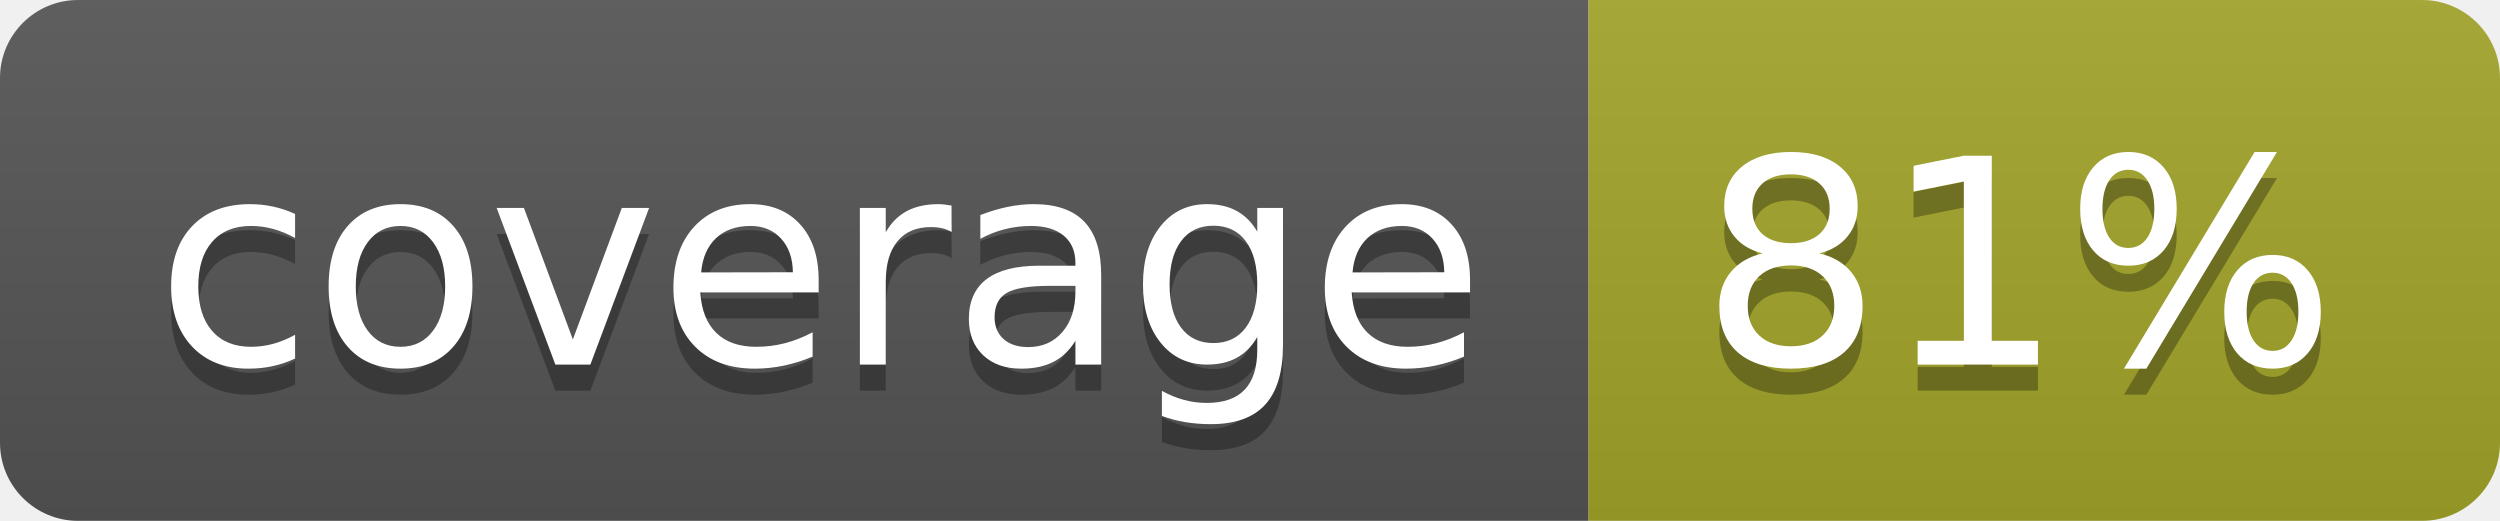
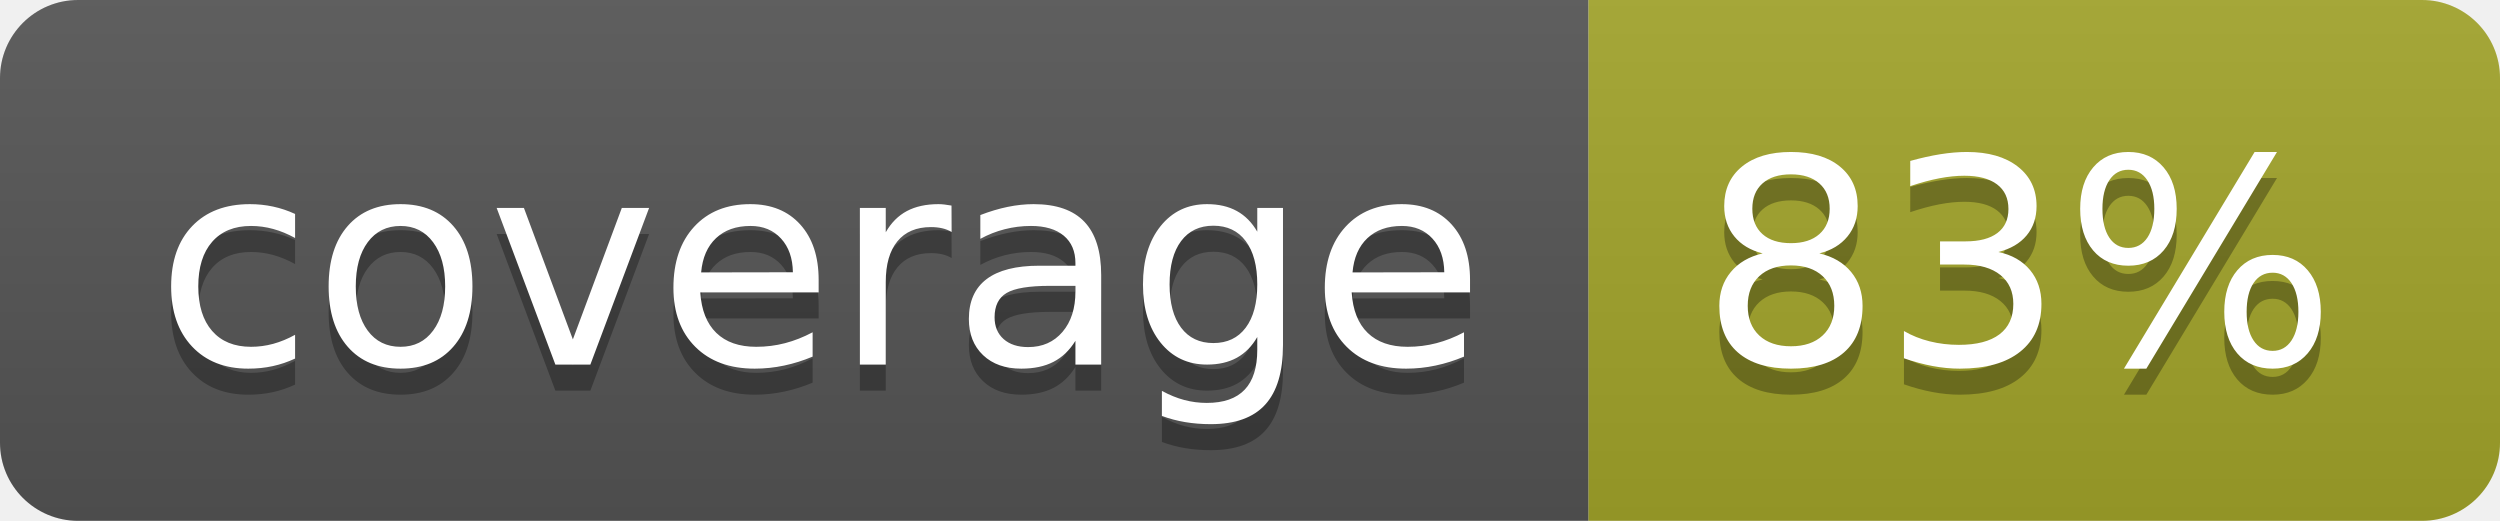
<svg xmlns="http://www.w3.org/2000/svg" width="96" height="20">
  <linearGradient id="b" x2="0" y2="100%">
    <stop offset="0" stop-color="#bbb" stop-opacity=".1" />
    <stop offset="1" stop-opacity=".1" />
  </linearGradient>
  <clipPath id="a">
    <rect width="96" height="20" rx="3" fill="#fff" />
  </clipPath>
  <g clip-path="url(#a)">
    <path fill="#555" d="M0 0h61v20H0z" />
    <path fill="#A3A52A" d="M61 0h35v20H61z" />
    <path fill="url(#b)" d="M0 0h96v20H0z" />
  </g>
  <g fill="#fff" text-anchor="middle" font-family="DejaVu Sans,Verdana,Geneva,sans-serif" font-size="110">
    <text x="315" y="150" fill="#010101" fill-opacity=".3" transform="scale(.1)" textLength="510">coverage</text>
    <text x="315" y="140" transform="scale(.1)" textLength="510">coverage</text>
-     <text x="775" y="150" fill="#010101" fill-opacity=".3" transform="scale(.1)" textLength="250">81%</text>
-     <text x="775" y="140" transform="scale(.1)" textLength="250">81%</text>
+     <text x="775" y="150" fill="#010101" fill-opacity=".3" transform="scale(.1)" textLength="250">83%</text>
+     <text x="775" y="140" transform="scale(.1)" textLength="250">83%</text>
  </g>
</svg>
